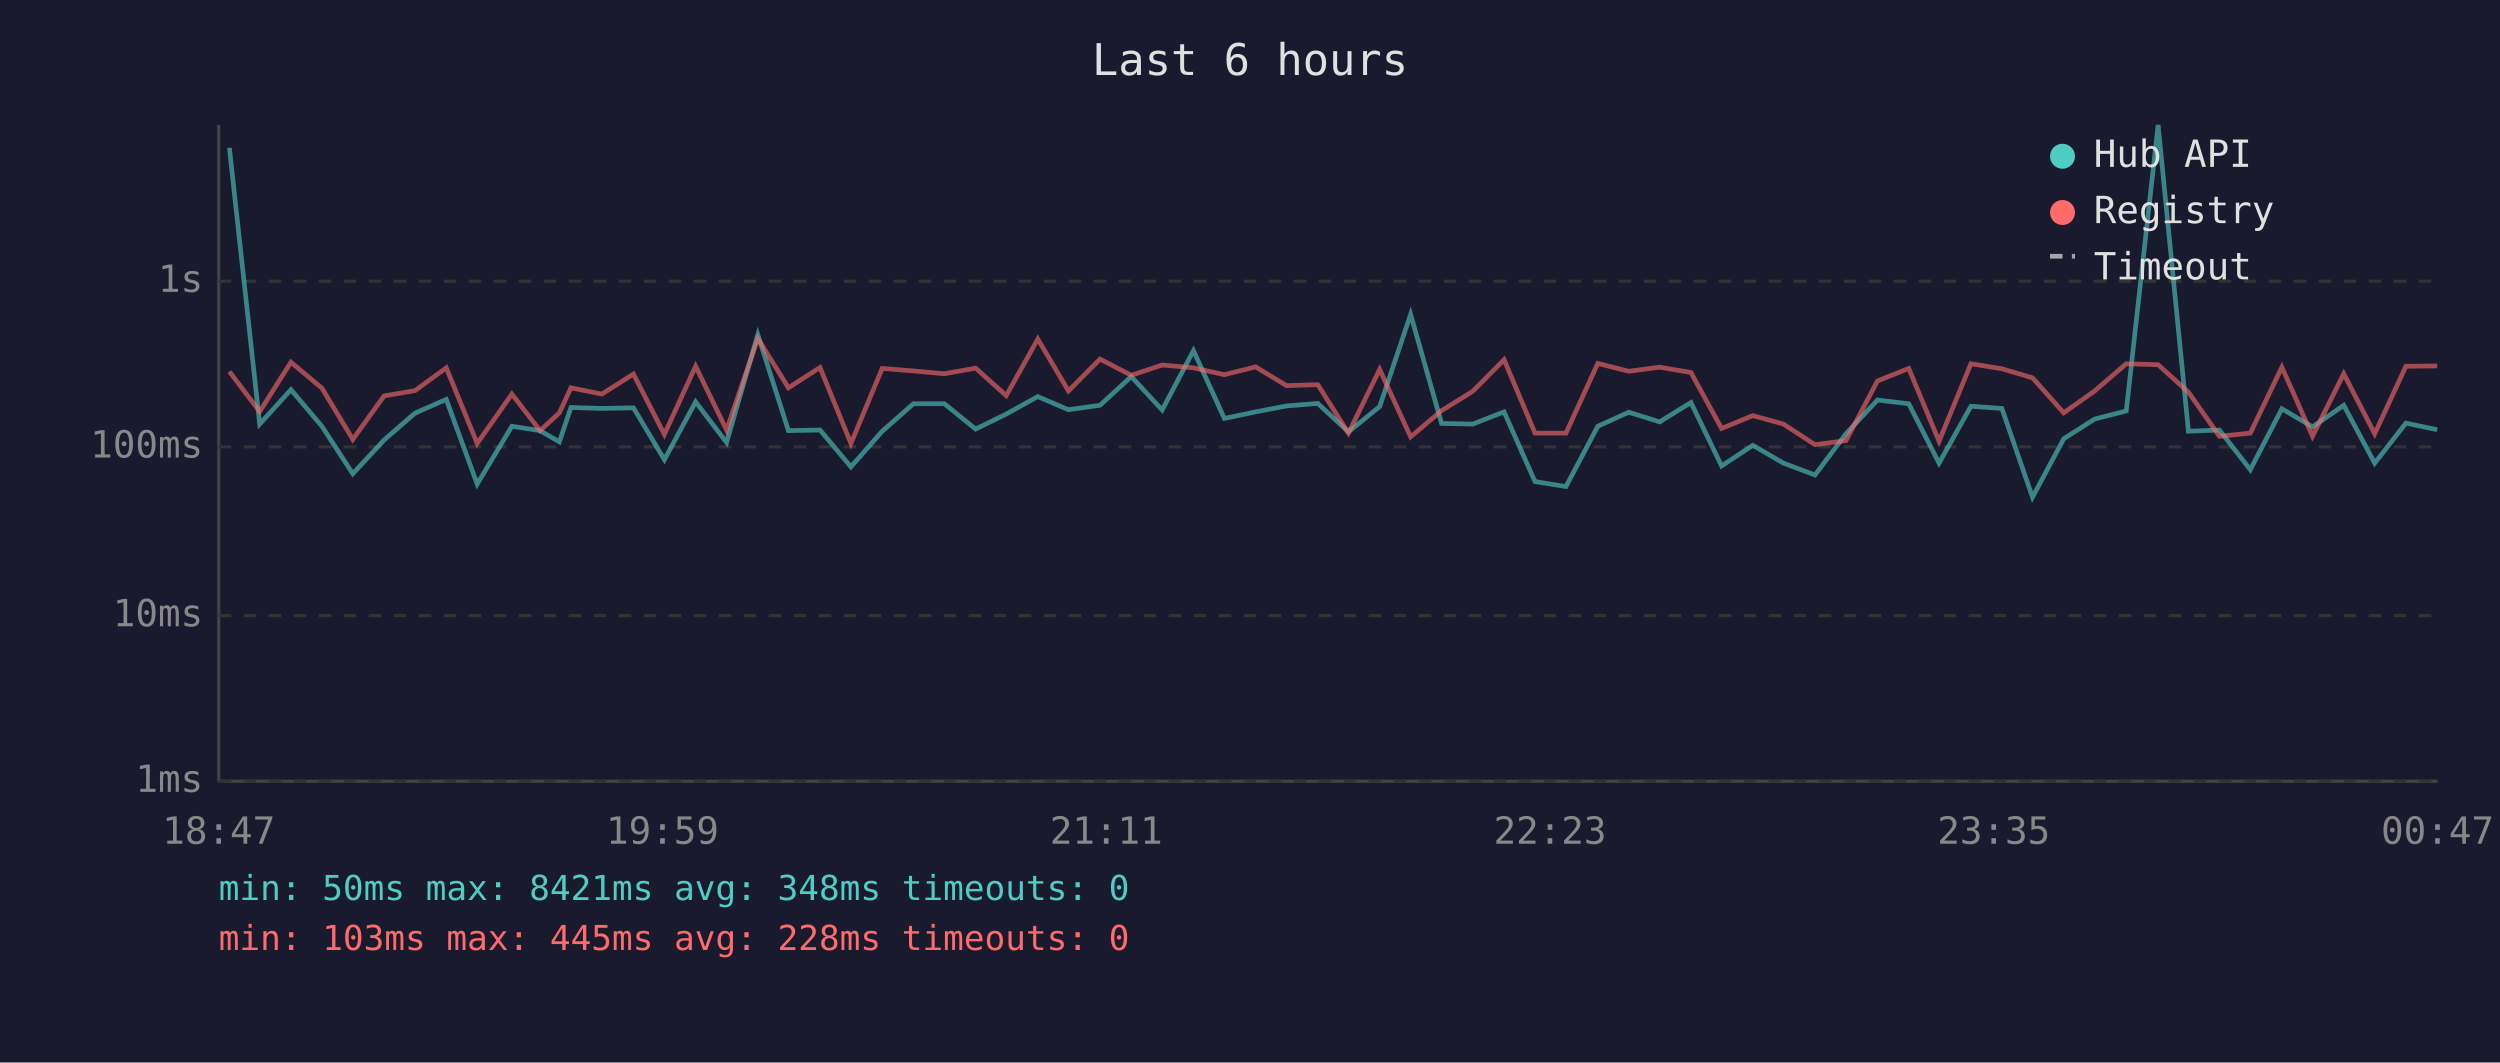
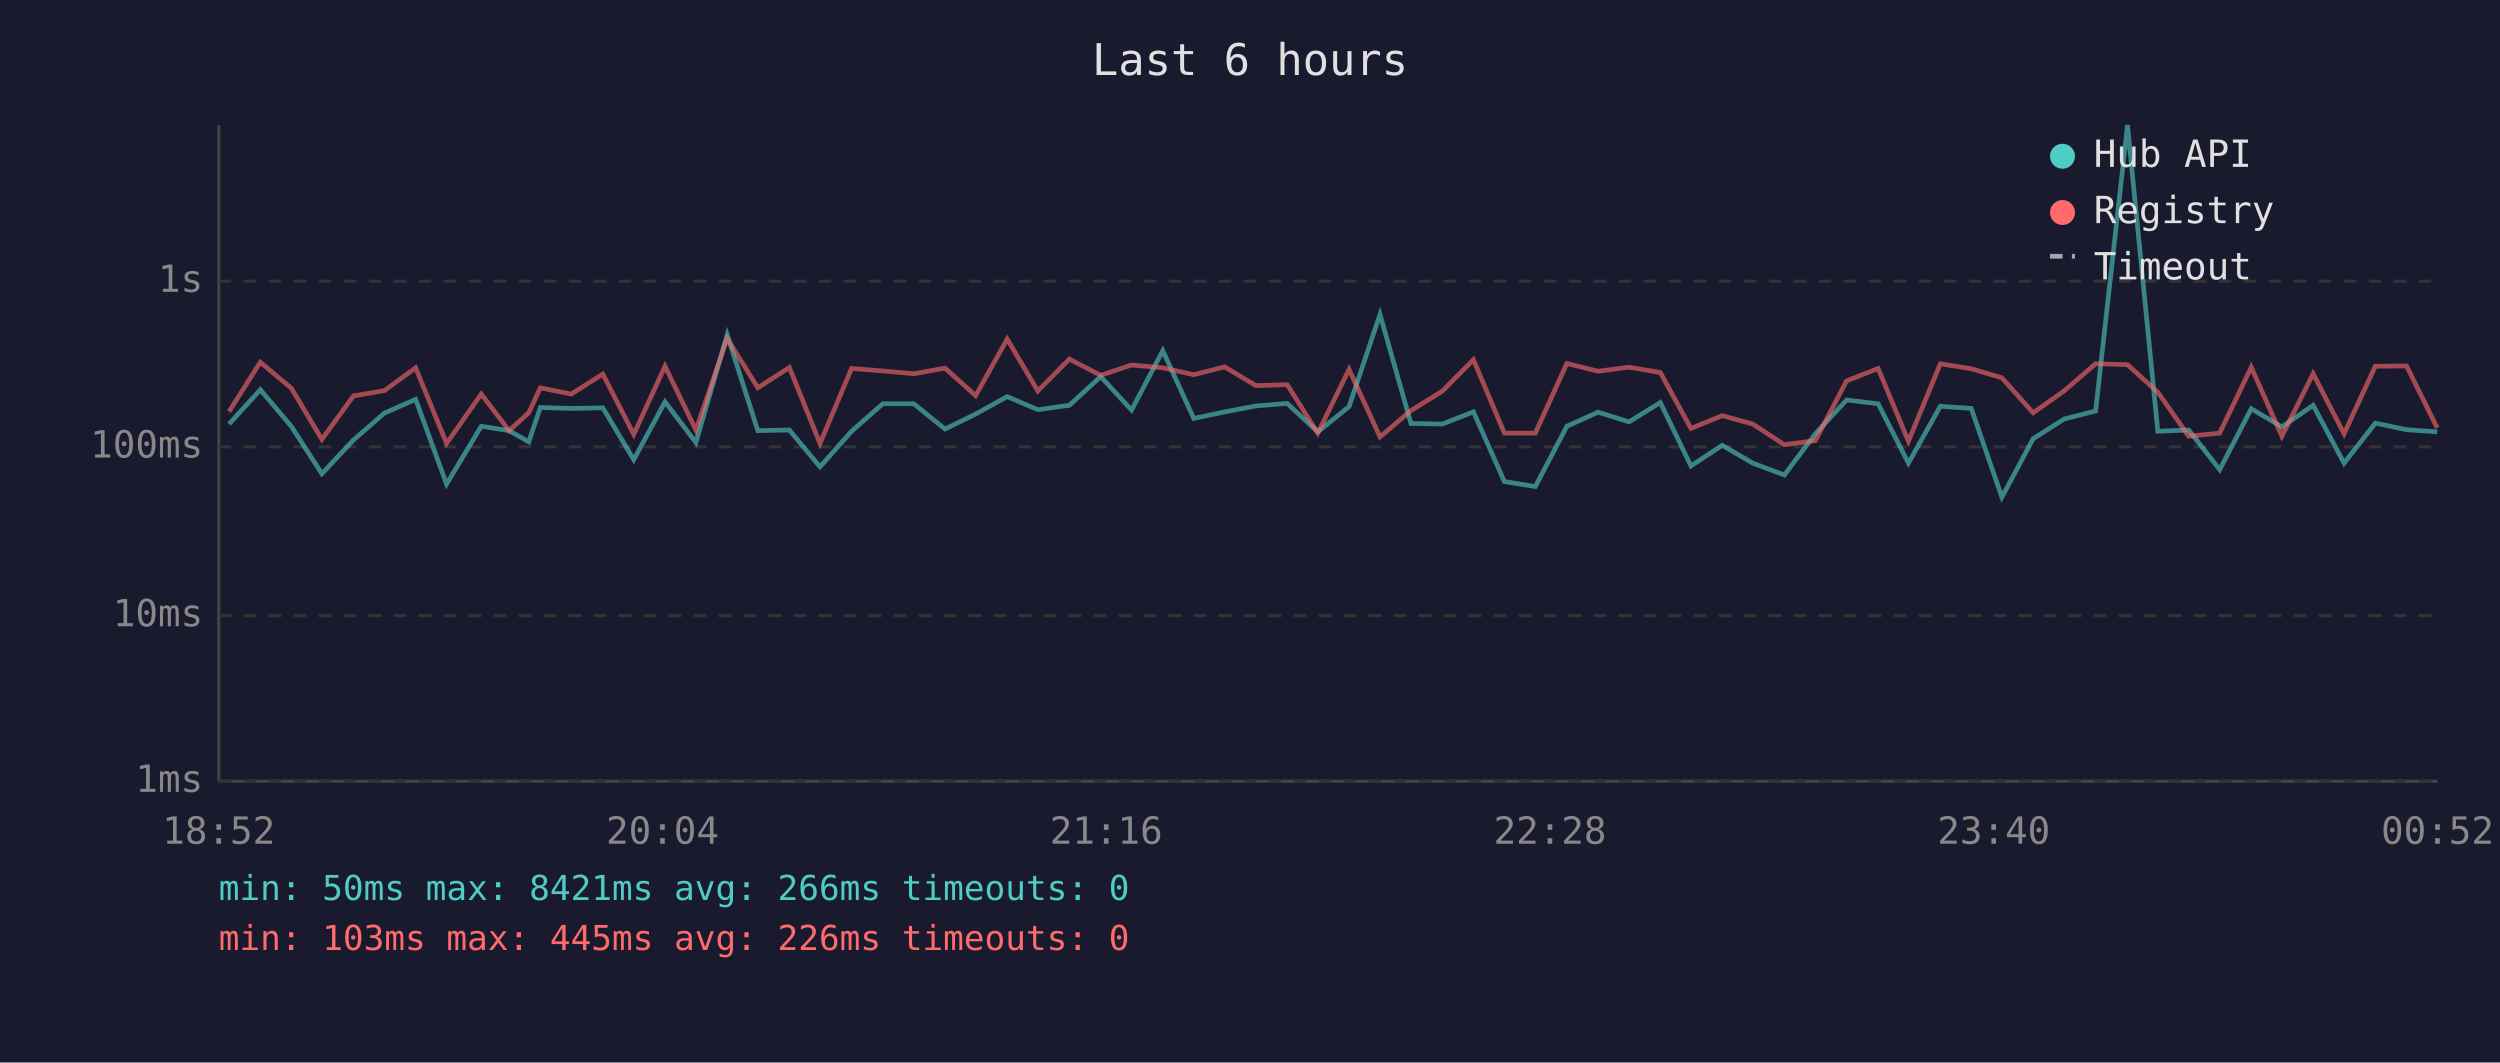
<svg xmlns="http://www.w3.org/2000/svg" viewBox="0 0 800 340" font-family="monospace" font-size="12">
  <rect width="800" height="340" fill="#1a1a2e" />
  <text x="400" y="24" fill="#e0e0e0" font-size="14" text-anchor="middle">Last 6 hours</text>
  <line x1="70" y1="40" x2="70" y2="250" stroke="#444" stroke-width="1" />
  <line x1="70" y1="250" x2="780" y2="250" stroke="#444" stroke-width="1" />
  <line x1="70" y1="250" x2="780" y2="250" stroke="#333" stroke-width="1" stroke-dasharray="4" />
  <text x="65" y="250" fill="#888" text-anchor="end" dominant-baseline="middle">1ms</text>
  <line x1="70" y1="197" x2="780" y2="197" stroke="#333" stroke-width="1" stroke-dasharray="4" />
  <text x="65" y="197" fill="#888" text-anchor="end" dominant-baseline="middle">10ms</text>
  <line x1="70" y1="143" x2="780" y2="143" stroke="#333" stroke-width="1" stroke-dasharray="4" />
  <text x="65" y="143" fill="#888" text-anchor="end" dominant-baseline="middle">100ms</text>
  <line x1="70" y1="90" x2="780" y2="90" stroke="#333" stroke-width="1" stroke-dasharray="4" />
  <text x="65" y="90" fill="#888" text-anchor="end" dominant-baseline="middle">1s</text>
-   <text x="70" y="270" fill="#888" text-anchor="middle">18:47</text>
-   <text x="212" y="270" fill="#888" text-anchor="middle">19:59</text>
-   <text x="354" y="270" fill="#888" text-anchor="middle">21:11</text>
-   <text x="496" y="270" fill="#888" text-anchor="middle">22:23</text>
-   <text x="638" y="270" fill="#888" text-anchor="middle">23:35</text>
-   <text x="780" y="270" fill="#888" text-anchor="middle">00:47</text>
-   <polyline points="73.4,47.3 83.1,135.7 93.1,124.7 103.0,136.4 112.9,151.6 122.9,140.8 132.8,132.2 142.8,127.8 152.7,154.9 163.8,136.4 172.8,137.8 179.0,141.4 182.7,130.4 192.6,130.7 202.7,130.5 212.6,147.1 222.6,128.6 232.5,141.6 242.5,107.1 252.3,137.8 262.4,137.6 272.3,149.4 282.3,138.0 292.3,129.2 302.2,129.2 312.2,137.3 322.0,132.5 332.1,126.9 341.9,131.1 352.0,129.7 362.0,120.5 371.9,131.2 381.9,112.2 391.8,133.9 401.8,131.8 411.7,129.9 421.7,129.1 431.5,138.2 441.5,130.1 451.4,100.6 461.3,135.5 471.3,135.7 481.3,131.8 491.2,154.1 501.1,155.7 511.3,136.4 521.2,131.9 531.1,135.0 541.1,128.8 550.9,149.1 560.9,142.5 570.7,148.2 580.8,152.0 590.7,138.8 600.8,128.0 610.8,129.2 620.5,148.2 630.7,130.0 640.6,130.7 650.4,159.1 660.4,140.4 670.3,134.1 680.4,131.5 690.6,40.0 700.3,138.0 710.2,137.6 720.1,150.3 730.2,130.8 740.0,136.6 750.0,129.7 759.9,148.2 769.9,135.4 779.9,137.5" fill="none" stroke="#4ecdc4" stroke-width="1.5" opacity="0.6" />
-   <polyline points="73.4,118.9 83.1,131.7 93.1,115.9 103.0,124.2 112.9,140.6 122.9,126.7 132.8,125.0 142.8,117.7 152.7,141.9 163.8,126.1 172.8,137.8 179.0,132.1 182.7,124.1 192.6,126.1 202.7,119.7 212.6,139.0 222.6,117.2 232.5,137.6 242.5,108.3 252.3,124.1 262.4,117.6 272.3,141.9 282.3,117.9 292.3,118.7 302.2,119.6 312.2,117.8 322.0,126.6 332.1,108.5 341.9,125.1 352.0,114.9 362.0,120.1 371.9,116.8 381.9,117.7 391.8,119.9 401.8,117.4 411.7,123.4 421.7,123.1 431.5,138.6 441.5,118.2 451.4,139.8 461.3,131.4 471.3,125.2 481.3,115.1 491.2,138.6 501.1,138.6 511.3,116.3 521.2,118.8 531.1,117.5 541.1,119.2 550.9,137.1 560.9,133.0 570.7,135.7 580.8,142.3 590.7,141.0 600.8,121.9 610.8,117.9 620.5,141.2 630.7,116.4 640.6,118.0 650.4,120.9 660.4,132.1 670.3,125.1 680.4,116.4 690.6,116.7 700.3,125.5 710.2,139.6 720.1,138.6 730.2,117.5 740.0,139.6 750.0,119.6 759.9,138.8 769.9,117.2 779.9,117.1" fill="none" stroke="#ff6b6b" stroke-width="1.5" opacity="0.6" />
+   <text x="70" y="270" fill="#888" text-anchor="middle">18:52</text>
+   <text x="212" y="270" fill="#888" text-anchor="middle">20:04</text>
+   <text x="354" y="270" fill="#888" text-anchor="middle">21:16</text>
+   <text x="496" y="270" fill="#888" text-anchor="middle">22:28</text>
+   <text x="638" y="270" fill="#888" text-anchor="middle">23:40</text>
+   <text x="780" y="270" fill="#888" text-anchor="middle">00:52</text>
+   <polyline points="73.3,135.7 83.3,124.7 93.2,136.4 103.0,151.6 113.1,140.8 123.0,132.2 133.0,127.8 142.9,154.9 154.0,136.4 162.9,137.8 169.2,141.4 172.9,130.4 182.8,130.7 192.9,130.5 202.8,147.1 212.8,128.6 222.7,141.6 232.7,107.1 242.5,137.8 252.6,137.6 262.4,149.4 272.5,138.0 282.5,129.2 292.4,129.2 302.4,137.3 312.2,132.5 322.3,126.9 332.1,131.1 342.2,129.7 352.2,120.5 362.1,131.2 372.1,112.2 382.0,133.9 391.9,131.8 401.9,129.9 411.9,129.1 421.7,138.2 431.7,130.1 441.6,100.6 451.5,135.5 461.5,135.7 471.5,131.8 481.4,154.1 491.3,155.7 501.4,136.4 511.4,131.9 521.3,135.0 531.3,128.8 541.1,149.1 551.1,142.5 560.9,148.2 571.0,152.0 580.9,138.8 590.9,128.0 601.0,129.2 610.7,148.2 620.9,130.0 630.8,130.7 640.6,159.1 650.6,140.4 660.5,134.1 670.6,131.5 680.8,40.0 690.5,138.0 700.4,137.6 710.3,150.3 720.4,130.8 730.2,136.6 740.2,129.7 750.1,148.2 760.1,135.4 770.1,137.5 779.9,138.2" fill="none" stroke="#4ecdc4" stroke-width="1.5" opacity="0.6" />
+   <polyline points="73.3,131.7 83.3,115.9 93.2,124.2 103.0,140.6 113.1,126.7 123.0,125.0 133.0,117.7 142.9,141.9 154.0,126.1 162.9,137.8 169.2,132.1 172.9,124.1 182.8,126.1 192.9,119.7 202.8,139.0 212.8,117.2 222.7,137.6 232.7,108.3 242.5,124.1 252.6,117.6 262.4,141.9 272.5,117.9 282.5,118.7 292.4,119.6 302.4,117.8 312.2,126.6 322.3,108.5 332.1,125.1 342.2,114.9 352.2,120.1 362.1,116.8 372.1,117.7 382.0,119.9 391.9,117.4 401.9,123.4 411.9,123.1 421.7,138.6 431.7,118.2 441.6,139.8 451.5,131.4 461.5,125.2 471.5,115.1 481.4,138.6 491.3,138.6 501.4,116.3 511.4,118.8 521.3,117.5 531.3,119.2 541.1,137.1 551.1,133.0 560.9,135.7 571.0,142.3 580.9,141.0 590.9,121.9 601.0,117.9 610.7,141.2 620.9,116.4 630.8,118.0 640.6,120.9 650.6,132.1 660.5,125.1 670.6,116.4 680.8,116.7 690.5,125.5 700.4,139.6 710.3,138.6 720.4,117.5 730.2,139.6 740.2,119.6 750.1,138.8 760.1,117.2 770.1,117.1 779.9,136.9" fill="none" stroke="#ff6b6b" stroke-width="1.5" opacity="0.6" />
  <circle cx="660" cy="50" r="4" fill="#4ecdc4" />
  <text x="670" y="50" fill="#e0e0e0" dominant-baseline="middle">Hub API</text>
  <circle cx="660" cy="68" r="4" fill="#ff6b6b" />
  <text x="670" y="68" fill="#e0e0e0" dominant-baseline="middle">Registry</text>
  <line x1="656" y1="82" x2="664" y2="82" stroke="#e0e0e0" stroke-width="1.5" stroke-dasharray="4,3" opacity="0.7" />
  <text x="670" y="86" fill="#e0e0e0" dominant-baseline="middle">Timeout</text>
-   <text x="70" y="288" fill="#4ecdc4" font-size="11">min: 50ms  max: 8421ms  avg: 348ms  timeouts: 0</text>
-   <text x="70" y="304" fill="#ff6b6b" font-size="11">min: 103ms  max: 445ms  avg: 228ms  timeouts: 0</text>
+   <text x="70" y="288" fill="#4ecdc4" font-size="11">min: 50ms  max: 8421ms  avg: 266ms  timeouts: 0</text>
+   <text x="70" y="304" fill="#ff6b6b" font-size="11">min: 103ms  max: 445ms  avg: 226ms  timeouts: 0</text>
</svg>
